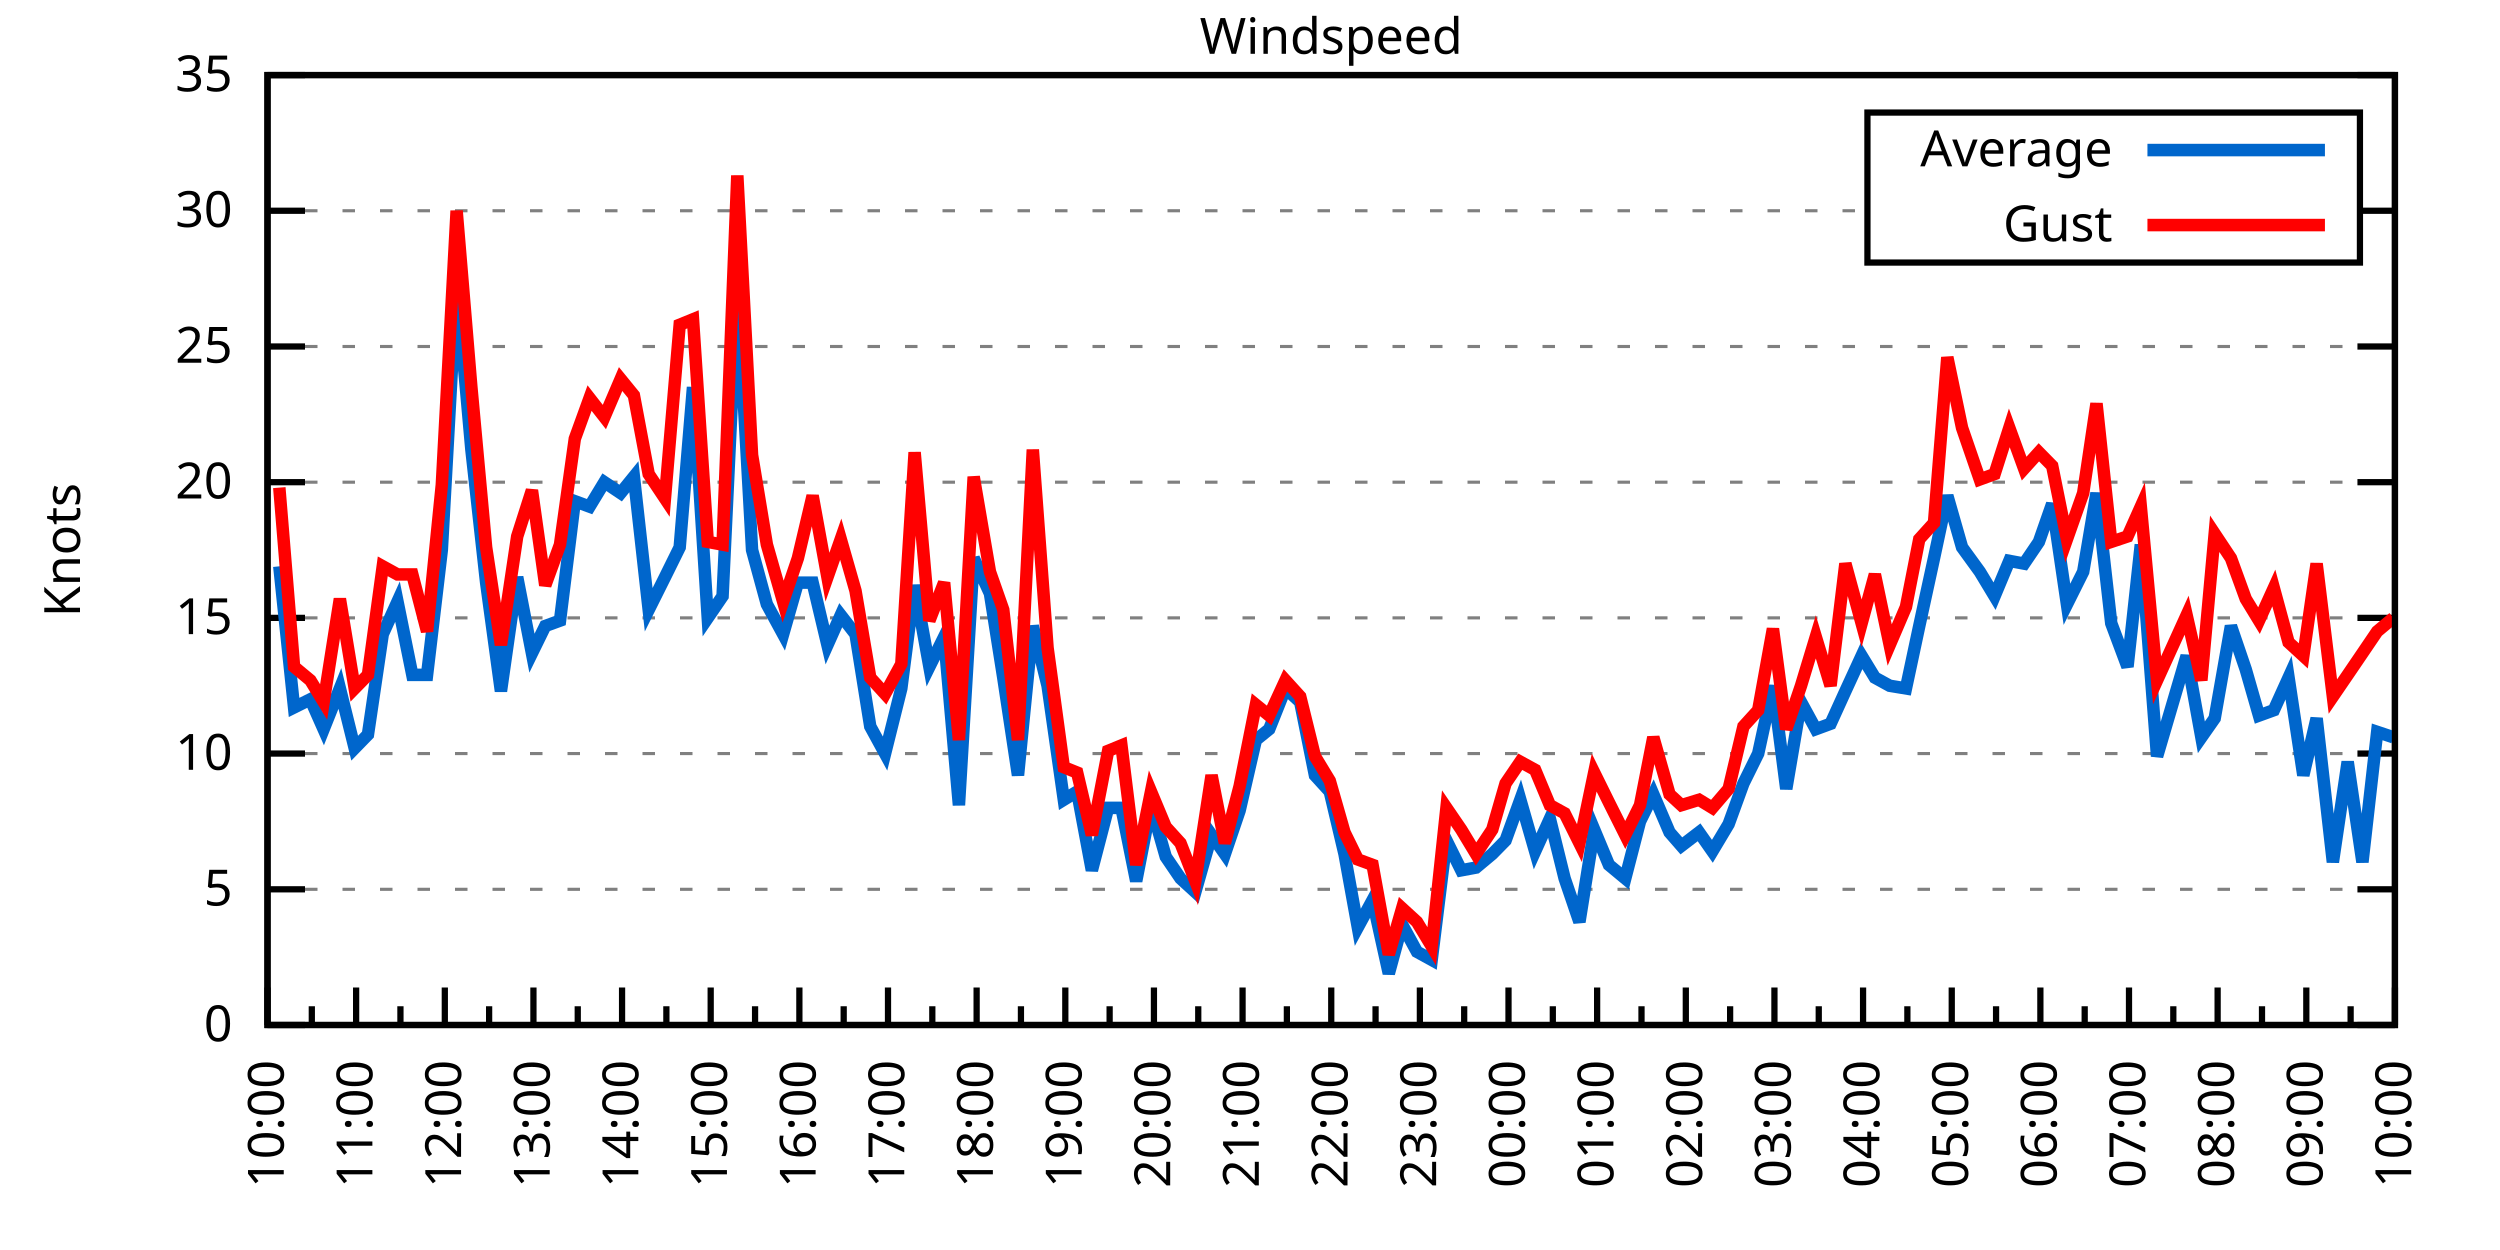
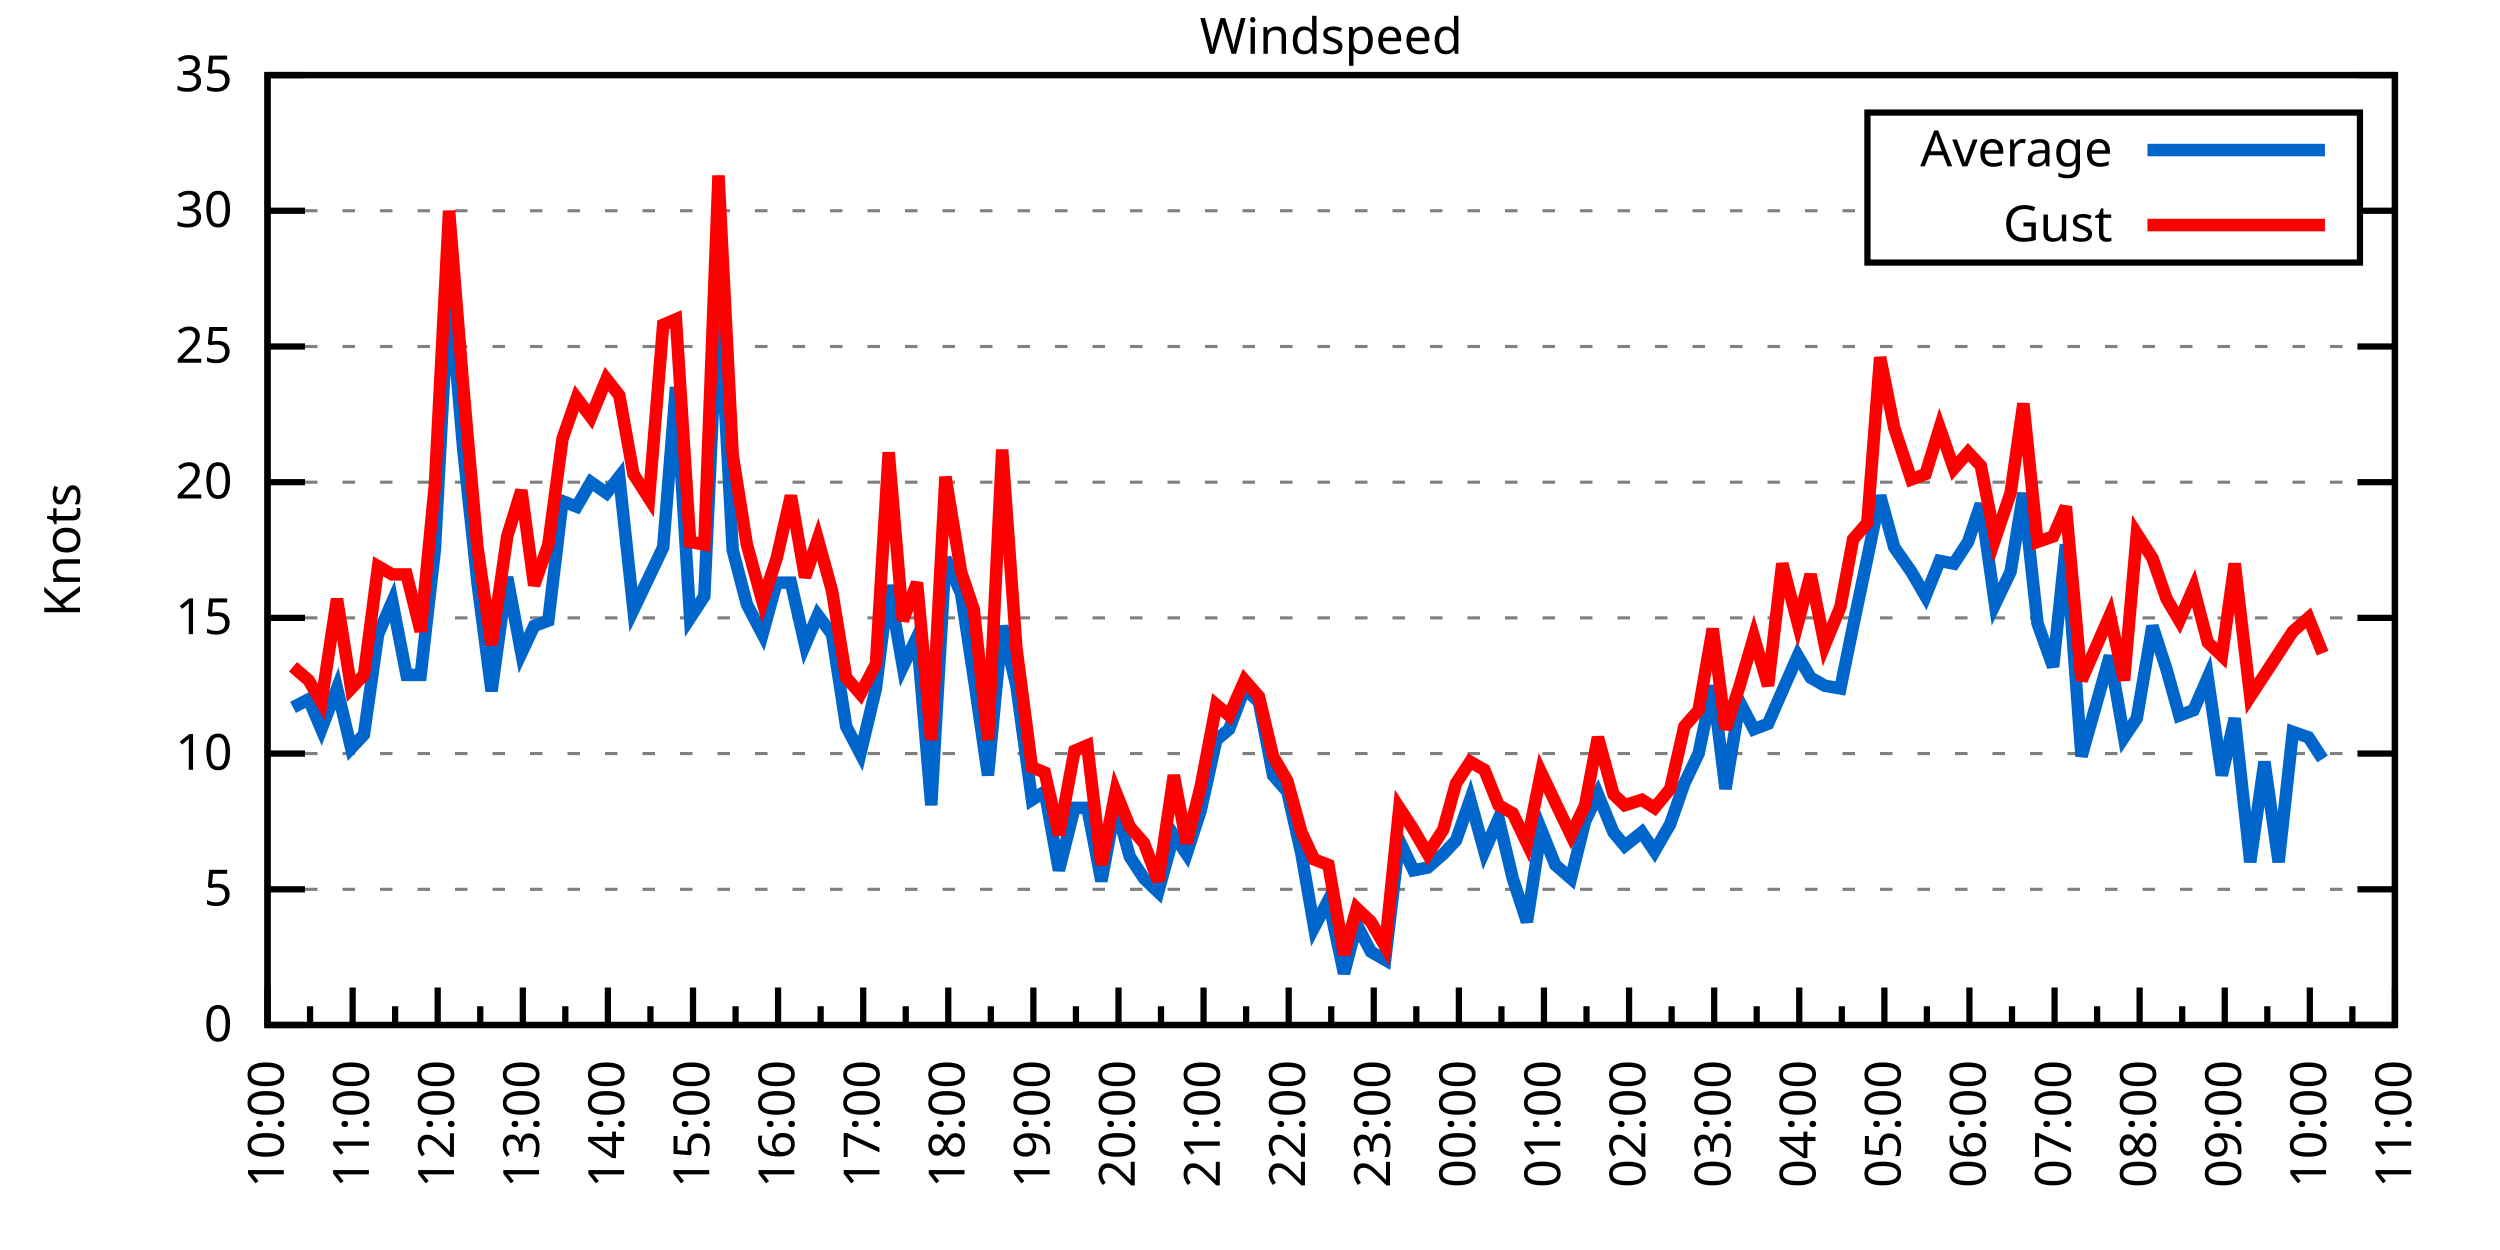
<svg xmlns="http://www.w3.org/2000/svg" xmlns:xlink="http://www.w3.org/1999/xlink" width="400" height="200" viewBox="0 0 400 200">
  <g id="gnuplot_canvas">
    <rect x="0" y="0" width="400" height="200" fill="none" />
    <defs>
      <circle id="gpDot" r="0.5" stroke-width="0.5" stroke="currentColor" />
      <path id="gpPt0" stroke-width="0.333" stroke="currentColor" d="M-1,0 h2 M0,-1 v2" />
      <path id="gpPt1" stroke-width="0.333" stroke="currentColor" d="M-1,-1 L1,1 M1,-1 L-1,1" />
      <path id="gpPt2" stroke-width="0.333" stroke="currentColor" d="M-1,0 L1,0 M0,-1 L0,1 M-1,-1 L1,1 M-1,1 L1,-1" />
      <rect id="gpPt3" stroke-width="0.333" stroke="currentColor" x="-1" y="-1" width="2" height="2" />
      <rect id="gpPt4" stroke-width="0.333" stroke="currentColor" fill="currentColor" x="-1" y="-1" width="2" height="2" />
      <circle id="gpPt5" stroke-width="0.333" stroke="currentColor" cx="0" cy="0" r="1" />
      <use xlink:href="#gpPt5" id="gpPt6" fill="currentColor" stroke="none" />
      <path id="gpPt7" stroke-width="0.333" stroke="currentColor" d="M0,-1.33 L-1.33,0.67 L1.33,0.67 z" />
      <use xlink:href="#gpPt7" id="gpPt8" fill="currentColor" stroke="none" />
      <use xlink:href="#gpPt7" id="gpPt9" stroke="currentColor" transform="rotate(180)" />
      <use xlink:href="#gpPt9" id="gpPt10" fill="currentColor" stroke="none" />
      <use xlink:href="#gpPt3" id="gpPt11" stroke="currentColor" transform="rotate(45)" />
      <use xlink:href="#gpPt11" id="gpPt12" fill="currentColor" stroke="none" />
      <path id="gpPt13" stroke-width="0.333" stroke="currentColor" d="M0,1.330 L1.265,0.411 L0.782,-1.067 L-0.782,-1.076 L-1.265,0.411 z" />
      <use xlink:href="#gpPt13" id="gpPt14" fill="currentColor" stroke="none" />
      <filter id="textbox" filterUnits="objectBoundingBox" x="0" y="0" height="1" width="1">
        <feFlood flood-color="white" flood-opacity="1" result="bgnd" />
        <feComposite in="SourceGraphic" in2="bgnd" operator="atop" />
      </filter>
      <filter id="greybox" filterUnits="objectBoundingBox" x="0" y="0" height="1" width="1">
        <feFlood flood-color="lightgrey" flood-opacity="1" result="grey" />
        <feComposite in="SourceGraphic" in2="grey" operator="atop" />
      </filter>
    </defs>
    <g fill="none" color="white" stroke="currentColor" stroke-width="1.00" stroke-linecap="butt" stroke-linejoin="miter">
</g>
    <g fill="none" color="black" stroke="currentColor" stroke-width="1.00" stroke-linecap="butt" stroke-linejoin="miter">
      <g stroke="none" shape-rendering="crispEdges">
        <polygon fill="rgb(255, 255, 255)" points="42.80,164.00 383.18,164.00 383.18,12.02 42.80,12.02 " />
      </g>
    </g>
    <g fill="none" color="black" stroke="currentColor" stroke-width="1.00" stroke-linecap="butt" stroke-linejoin="miter">
</g>
    <g fill="none" color="black" stroke="black" stroke-width="0.50" stroke-linecap="butt" stroke-linejoin="miter">
</g>
    <g fill="none" color="gray" stroke="currentColor" stroke-width="0.50" stroke-linecap="butt" stroke-linejoin="miter">
      <path stroke="gray" stroke-dasharray="2,4" class="gridline" d="M42.80,164.00 L383.19,164.00  " />
    </g>
    <g fill="none" color="gray" stroke="gray" stroke-width="1.00" stroke-linecap="butt" stroke-linejoin="miter">
</g>
    <g fill="none" color="black" stroke="currentColor" stroke-width="1.00" stroke-linecap="butt" stroke-linejoin="miter">
      <path stroke="black" d="M42.80,164.00 L48.80,164.00 M383.19,164.00 L377.19,164.00  " />
      <g transform="translate(37.20,166.60)" stroke="none" fill="black" font-family="Sans" font-size="8.00" text-anchor="end">
        <text>
          <tspan font-family="Sans"> 0</tspan>
        </text>
      </g>
    </g>
    <g fill="none" color="black" stroke="currentColor" stroke-width="1.00" stroke-linecap="butt" stroke-linejoin="miter">
</g>
    <g fill="none" color="black" stroke="black" stroke-width="0.50" stroke-linecap="butt" stroke-linejoin="miter">
</g>
    <g fill="none" color="gray" stroke="currentColor" stroke-width="0.50" stroke-linecap="butt" stroke-linejoin="miter">
      <path stroke="gray" stroke-dasharray="2,4" class="gridline" d="M42.80,142.29 L383.19,142.29  " />
    </g>
    <g fill="none" color="gray" stroke="gray" stroke-width="1.00" stroke-linecap="butt" stroke-linejoin="miter">
</g>
    <g fill="none" color="black" stroke="currentColor" stroke-width="1.00" stroke-linecap="butt" stroke-linejoin="miter">
      <path stroke="black" d="M42.80,142.29 L48.80,142.29 M383.19,142.29 L377.19,142.29  " />
      <g transform="translate(37.20,144.89)" stroke="none" fill="black" font-family="Sans" font-size="8.00" text-anchor="end">
        <text>
          <tspan font-family="Sans"> 5</tspan>
        </text>
      </g>
    </g>
    <g fill="none" color="black" stroke="currentColor" stroke-width="1.00" stroke-linecap="butt" stroke-linejoin="miter">
</g>
    <g fill="none" color="black" stroke="black" stroke-width="0.50" stroke-linecap="butt" stroke-linejoin="miter">
</g>
    <g fill="none" color="gray" stroke="currentColor" stroke-width="0.50" stroke-linecap="butt" stroke-linejoin="miter">
      <path stroke="gray" stroke-dasharray="2,4" class="gridline" d="M42.80,120.57 L383.19,120.57  " />
    </g>
    <g fill="none" color="gray" stroke="gray" stroke-width="1.00" stroke-linecap="butt" stroke-linejoin="miter">
</g>
    <g fill="none" color="black" stroke="currentColor" stroke-width="1.00" stroke-linecap="butt" stroke-linejoin="miter">
      <path stroke="black" d="M42.80,120.57 L48.80,120.57 M383.19,120.57 L377.19,120.57  " />
      <g transform="translate(37.20,123.17)" stroke="none" fill="black" font-family="Sans" font-size="8.00" text-anchor="end">
        <text>
          <tspan font-family="Sans"> 10</tspan>
        </text>
      </g>
    </g>
    <g fill="none" color="black" stroke="currentColor" stroke-width="1.00" stroke-linecap="butt" stroke-linejoin="miter">
</g>
    <g fill="none" color="black" stroke="black" stroke-width="0.50" stroke-linecap="butt" stroke-linejoin="miter">
</g>
    <g fill="none" color="gray" stroke="currentColor" stroke-width="0.50" stroke-linecap="butt" stroke-linejoin="miter">
      <path stroke="gray" stroke-dasharray="2,4" class="gridline" d="M42.80,98.86 L383.19,98.86  " />
    </g>
    <g fill="none" color="gray" stroke="gray" stroke-width="1.00" stroke-linecap="butt" stroke-linejoin="miter">
</g>
    <g fill="none" color="black" stroke="currentColor" stroke-width="1.00" stroke-linecap="butt" stroke-linejoin="miter">
      <path stroke="black" d="M42.80,98.86 L48.80,98.86 M383.19,98.86 L377.19,98.86  " />
      <g transform="translate(37.20,101.46)" stroke="none" fill="black" font-family="Sans" font-size="8.00" text-anchor="end">
        <text>
          <tspan font-family="Sans"> 15</tspan>
        </text>
      </g>
    </g>
    <g fill="none" color="black" stroke="currentColor" stroke-width="1.00" stroke-linecap="butt" stroke-linejoin="miter">
</g>
    <g fill="none" color="black" stroke="black" stroke-width="0.50" stroke-linecap="butt" stroke-linejoin="miter">
</g>
    <g fill="none" color="gray" stroke="currentColor" stroke-width="0.50" stroke-linecap="butt" stroke-linejoin="miter">
      <path stroke="gray" stroke-dasharray="2,4" class="gridline" d="M42.80,77.15 L383.19,77.15  " />
    </g>
    <g fill="none" color="gray" stroke="gray" stroke-width="1.00" stroke-linecap="butt" stroke-linejoin="miter">
</g>
    <g fill="none" color="black" stroke="currentColor" stroke-width="1.00" stroke-linecap="butt" stroke-linejoin="miter">
      <path stroke="black" d="M42.80,77.15 L48.80,77.15 M383.19,77.15 L377.19,77.15  " />
      <g transform="translate(37.20,79.75)" stroke="none" fill="black" font-family="Sans" font-size="8.00" text-anchor="end">
        <text>
          <tspan font-family="Sans"> 20</tspan>
        </text>
      </g>
    </g>
    <g fill="none" color="black" stroke="currentColor" stroke-width="1.00" stroke-linecap="butt" stroke-linejoin="miter">
</g>
    <g fill="none" color="black" stroke="black" stroke-width="0.50" stroke-linecap="butt" stroke-linejoin="miter">
</g>
    <g fill="none" color="gray" stroke="currentColor" stroke-width="0.50" stroke-linecap="butt" stroke-linejoin="miter">
      <path stroke="gray" stroke-dasharray="2,4" class="gridline" d="M42.80,55.44 L383.19,55.44  " />
    </g>
    <g fill="none" color="gray" stroke="gray" stroke-width="1.00" stroke-linecap="butt" stroke-linejoin="miter">
</g>
    <g fill="none" color="black" stroke="currentColor" stroke-width="1.00" stroke-linecap="butt" stroke-linejoin="miter">
      <path stroke="black" d="M42.80,55.44 L48.80,55.44 M383.19,55.44 L377.19,55.44  " />
      <g transform="translate(37.20,58.04)" stroke="none" fill="black" font-family="Sans" font-size="8.00" text-anchor="end">
        <text>
          <tspan font-family="Sans"> 25</tspan>
        </text>
      </g>
    </g>
    <g fill="none" color="black" stroke="currentColor" stroke-width="1.00" stroke-linecap="butt" stroke-linejoin="miter">
</g>
    <g fill="none" color="black" stroke="black" stroke-width="0.50" stroke-linecap="butt" stroke-linejoin="miter">
</g>
    <g fill="none" color="gray" stroke="currentColor" stroke-width="0.50" stroke-linecap="butt" stroke-linejoin="miter">
      <path stroke="gray" stroke-dasharray="2,4" class="gridline" d="M42.80,33.72 L298.79,33.72 M377.59,33.72 L383.19,33.72  " />
    </g>
    <g fill="none" color="gray" stroke="gray" stroke-width="1.00" stroke-linecap="butt" stroke-linejoin="miter">
</g>
    <g fill="none" color="black" stroke="currentColor" stroke-width="1.00" stroke-linecap="butt" stroke-linejoin="miter">
      <path stroke="black" d="M42.80,33.72 L48.80,33.72 M383.19,33.72 L377.19,33.72  " />
      <g transform="translate(37.20,36.32)" stroke="none" fill="black" font-family="Sans" font-size="8.00" text-anchor="end">
        <text>
          <tspan font-family="Sans"> 30</tspan>
        </text>
      </g>
    </g>
    <g fill="none" color="black" stroke="currentColor" stroke-width="1.00" stroke-linecap="butt" stroke-linejoin="miter">
</g>
    <g fill="none" color="black" stroke="black" stroke-width="0.50" stroke-linecap="butt" stroke-linejoin="miter">
</g>
    <g fill="none" color="gray" stroke="currentColor" stroke-width="0.50" stroke-linecap="butt" stroke-linejoin="miter">
      <path stroke="gray" stroke-dasharray="2,4" class="gridline" d="M42.80,12.01 L383.19,12.01  " />
    </g>
    <g fill="none" color="gray" stroke="gray" stroke-width="1.00" stroke-linecap="butt" stroke-linejoin="miter">
</g>
    <g fill="none" color="black" stroke="currentColor" stroke-width="1.00" stroke-linecap="butt" stroke-linejoin="miter">
      <path stroke="black" d="M42.80,12.01 L48.80,12.01 M383.19,12.01 L377.19,12.01  " />
      <g transform="translate(37.20,14.61)" stroke="none" fill="black" font-family="Sans" font-size="8.00" text-anchor="end">
        <text>
          <tspan font-family="Sans"> 35</tspan>
        </text>
      </g>
    </g>
    <g fill="none" color="black" stroke="currentColor" stroke-width="1.00" stroke-linecap="butt" stroke-linejoin="miter">
      <path stroke="black" d="M42.80,164.00 L42.80,158.00  " />
      <g transform="translate(45.40,169.60) rotate(270)" stroke="none" fill="black" font-family="Sans" font-size="8.00" text-anchor="end">
        <text>
          <tspan font-family="Sans">10:00</tspan>
        </text>
      </g>
    </g>
    <g fill="none" color="black" stroke="currentColor" stroke-width="1.00" stroke-linecap="butt" stroke-linejoin="miter">
-       <path stroke="black" d="M49.89,164.00 L49.89,161.00 M56.98,164.00 L56.98,158.00  " />
-       <g transform="translate(59.58,169.60) rotate(270)" stroke="none" fill="black" font-family="Sans" font-size="8.00" text-anchor="end">
+       <path stroke="black" d="M49.61,164.00 L49.61,161.00 M56.42,164.00 L56.42,158.00  " />
+       <g transform="translate(59.02,169.60) rotate(270)" stroke="none" fill="black" font-family="Sans" font-size="8.00" text-anchor="end">
        <text>
          <tspan font-family="Sans">11:00</tspan>
        </text>
      </g>
    </g>
    <g fill="none" color="black" stroke="currentColor" stroke-width="1.00" stroke-linecap="butt" stroke-linejoin="miter">
-       <path stroke="black" d="M64.07,164.00 L64.07,161.00 M71.17,164.00 L71.17,158.00  " />
-       <g transform="translate(73.77,169.60) rotate(270)" stroke="none" fill="black" font-family="Sans" font-size="8.00" text-anchor="end">
+       <path stroke="black" d="M63.22,164.00 L63.22,161.00 M70.03,164.00 L70.03,158.00  " />
+       <g transform="translate(72.63,169.60) rotate(270)" stroke="none" fill="black" font-family="Sans" font-size="8.00" text-anchor="end">
        <text>
          <tspan font-family="Sans">12:00</tspan>
        </text>
      </g>
    </g>
    <g fill="none" color="black" stroke="currentColor" stroke-width="1.00" stroke-linecap="butt" stroke-linejoin="miter">
-       <path stroke="black" d="M78.26,164.00 L78.26,161.00 M85.35,164.00 L85.35,158.00  " />
-       <g transform="translate(87.95,169.60) rotate(270)" stroke="none" fill="black" font-family="Sans" font-size="8.00" text-anchor="end">
+       <path stroke="black" d="M76.84,164.00 L76.84,161.00 M83.65,164.00 L83.65,158.00  " />
+       <g transform="translate(86.25,169.60) rotate(270)" stroke="none" fill="black" font-family="Sans" font-size="8.00" text-anchor="end">
        <text>
          <tspan font-family="Sans">13:00</tspan>
        </text>
      </g>
    </g>
    <g fill="none" color="black" stroke="currentColor" stroke-width="1.00" stroke-linecap="butt" stroke-linejoin="miter">
-       <path stroke="black" d="M92.44,164.00 L92.44,161.00 M99.53,164.00 L99.53,158.00  " />
-       <g transform="translate(102.13,169.60) rotate(270)" stroke="none" fill="black" font-family="Sans" font-size="8.00" text-anchor="end">
+       <path stroke="black" d="M90.45,164.00 L90.45,161.00 M97.26,164.00 L97.26,158.00  " />
+       <g transform="translate(99.86,169.60) rotate(270)" stroke="none" fill="black" font-family="Sans" font-size="8.00" text-anchor="end">
        <text>
          <tspan font-family="Sans">14:00</tspan>
        </text>
      </g>
    </g>
    <g fill="none" color="black" stroke="currentColor" stroke-width="1.00" stroke-linecap="butt" stroke-linejoin="miter">
-       <path stroke="black" d="M106.62,164.00 L106.62,161.00 M113.71,164.00 L113.71,158.00  " />
-       <g transform="translate(116.31,169.60) rotate(270)" stroke="none" fill="black" font-family="Sans" font-size="8.00" text-anchor="end">
+       <path stroke="black" d="M104.07,164.00 L104.07,161.00 M110.88,164.00 L110.88,158.00  " />
+       <g transform="translate(113.48,169.60) rotate(270)" stroke="none" fill="black" font-family="Sans" font-size="8.00" text-anchor="end">
        <text>
          <tspan font-family="Sans">15:00</tspan>
        </text>
      </g>
    </g>
    <g fill="none" color="black" stroke="currentColor" stroke-width="1.00" stroke-linecap="butt" stroke-linejoin="miter">
-       <path stroke="black" d="M120.81,164.00 L120.81,161.00 M127.90,164.00 L127.90,158.00  " />
-       <g transform="translate(130.50,169.60) rotate(270)" stroke="none" fill="black" font-family="Sans" font-size="8.00" text-anchor="end">
+       <path stroke="black" d="M117.69,164.00 L117.69,161.00 M124.49,164.00 L124.49,158.00  " />
+       <g transform="translate(127.09,169.60) rotate(270)" stroke="none" fill="black" font-family="Sans" font-size="8.00" text-anchor="end">
        <text>
          <tspan font-family="Sans">16:00</tspan>
        </text>
      </g>
    </g>
    <g fill="none" color="black" stroke="currentColor" stroke-width="1.00" stroke-linecap="butt" stroke-linejoin="miter">
-       <path stroke="black" d="M134.99,164.00 L134.99,161.00 M142.08,164.00 L142.08,158.00  " />
-       <g transform="translate(144.68,169.60) rotate(270)" stroke="none" fill="black" font-family="Sans" font-size="8.00" text-anchor="end">
+       <path stroke="black" d="M131.30,164.00 L131.30,161.00 M138.11,164.00 L138.11,158.00  " />
+       <g transform="translate(140.71,169.60) rotate(270)" stroke="none" fill="black" font-family="Sans" font-size="8.00" text-anchor="end">
        <text>
          <tspan font-family="Sans">17:00</tspan>
        </text>
      </g>
    </g>
    <g fill="none" color="black" stroke="currentColor" stroke-width="1.00" stroke-linecap="butt" stroke-linejoin="miter">
-       <path stroke="black" d="M149.17,164.00 L149.17,161.00 M156.26,164.00 L156.26,158.00  " />
-       <g transform="translate(158.86,169.60) rotate(270)" stroke="none" fill="black" font-family="Sans" font-size="8.00" text-anchor="end">
+       <path stroke="black" d="M144.92,164.00 L144.92,161.00 M151.72,164.00 L151.72,158.00  " />
+       <g transform="translate(154.32,169.60) rotate(270)" stroke="none" fill="black" font-family="Sans" font-size="8.00" text-anchor="end">
        <text>
          <tspan font-family="Sans">18:00</tspan>
        </text>
      </g>
    </g>
    <g fill="none" color="black" stroke="currentColor" stroke-width="1.00" stroke-linecap="butt" stroke-linejoin="miter">
-       <path stroke="black" d="M163.35,164.00 L163.35,161.00 M170.45,164.00 L170.45,158.00  " />
-       <g transform="translate(173.05,169.60) rotate(270)" stroke="none" fill="black" font-family="Sans" font-size="8.00" text-anchor="end">
+       <path stroke="black" d="M158.53,164.00 L158.53,161.00 M165.34,164.00 L165.34,158.00  " />
+       <g transform="translate(167.94,169.60) rotate(270)" stroke="none" fill="black" font-family="Sans" font-size="8.00" text-anchor="end">
        <text>
          <tspan font-family="Sans">19:00</tspan>
        </text>
      </g>
    </g>
    <g fill="none" color="black" stroke="currentColor" stroke-width="1.00" stroke-linecap="butt" stroke-linejoin="miter">
-       <path stroke="black" d="M177.54,164.00 L177.54,161.00 M184.63,164.00 L184.63,158.00  " />
-       <g transform="translate(187.23,169.60) rotate(270)" stroke="none" fill="black" font-family="Sans" font-size="8.00" text-anchor="end">
+       <path stroke="black" d="M172.15,164.00 L172.15,161.00 M178.96,164.00 L178.96,158.00  " />
+       <g transform="translate(181.56,169.60) rotate(270)" stroke="none" fill="black" font-family="Sans" font-size="8.00" text-anchor="end">
        <text>
          <tspan font-family="Sans">20:00</tspan>
        </text>
      </g>
    </g>
    <g fill="none" color="black" stroke="currentColor" stroke-width="1.00" stroke-linecap="butt" stroke-linejoin="miter">
-       <path stroke="black" d="M191.72,164.00 L191.72,161.00 M198.81,164.00 L198.81,158.00  " />
-       <g transform="translate(201.41,169.60) rotate(270)" stroke="none" fill="black" font-family="Sans" font-size="8.00" text-anchor="end">
+       <path stroke="black" d="M185.76,164.00 L185.76,161.00 M192.57,164.00 L192.57,158.00  " />
+       <g transform="translate(195.17,169.60) rotate(270)" stroke="none" fill="black" font-family="Sans" font-size="8.00" text-anchor="end">
        <text>
          <tspan font-family="Sans">21:00</tspan>
        </text>
      </g>
    </g>
    <g fill="none" color="black" stroke="currentColor" stroke-width="1.00" stroke-linecap="butt" stroke-linejoin="miter">
-       <path stroke="black" d="M205.90,164.00 L205.90,161.00 M213.00,164.00 L213.00,158.00  " />
-       <g transform="translate(215.60,169.60) rotate(270)" stroke="none" fill="black" font-family="Sans" font-size="8.00" text-anchor="end">
+       <path stroke="black" d="M199.38,164.00 L199.38,161.00 M206.19,164.00 L206.19,158.00  " />
+       <g transform="translate(208.79,169.60) rotate(270)" stroke="none" fill="black" font-family="Sans" font-size="8.00" text-anchor="end">
        <text>
          <tspan font-family="Sans">22:00</tspan>
        </text>
      </g>
    </g>
    <g fill="none" color="black" stroke="currentColor" stroke-width="1.00" stroke-linecap="butt" stroke-linejoin="miter">
-       <path stroke="black" d="M220.09,164.00 L220.09,161.00 M227.18,164.00 L227.18,158.00  " />
-       <g transform="translate(229.78,169.60) rotate(270)" stroke="none" fill="black" font-family="Sans" font-size="8.00" text-anchor="end">
+       <path stroke="black" d="M213.00,164.00 L213.00,161.00 M219.80,164.00 L219.80,158.00  " />
+       <g transform="translate(222.40,169.60) rotate(270)" stroke="none" fill="black" font-family="Sans" font-size="8.00" text-anchor="end">
        <text>
          <tspan font-family="Sans">23:00</tspan>
        </text>
      </g>
    </g>
    <g fill="none" color="black" stroke="currentColor" stroke-width="1.00" stroke-linecap="butt" stroke-linejoin="miter">
-       <path stroke="black" d="M234.27,164.00 L234.27,161.00 M241.36,164.00 L241.36,158.00  " />
-       <g transform="translate(243.96,169.60) rotate(270)" stroke="none" fill="black" font-family="Sans" font-size="8.00" text-anchor="end">
+       <path stroke="black" d="M226.61,164.00 L226.61,161.00 M233.42,164.00 L233.42,158.00  " />
+       <g transform="translate(236.02,169.60) rotate(270)" stroke="none" fill="black" font-family="Sans" font-size="8.00" text-anchor="end">
        <text>
          <tspan font-family="Sans">00:00</tspan>
        </text>
      </g>
    </g>
    <g fill="none" color="black" stroke="currentColor" stroke-width="1.00" stroke-linecap="butt" stroke-linejoin="miter">
-       <path stroke="black" d="M248.45,164.00 L248.45,161.00 M255.54,164.00 L255.54,158.00  " />
-       <g transform="translate(258.14,169.60) rotate(270)" stroke="none" fill="black" font-family="Sans" font-size="8.00" text-anchor="end">
+       <path stroke="black" d="M240.23,164.00 L240.23,161.00 M247.03,164.00 L247.03,158.00  " />
+       <g transform="translate(249.63,169.60) rotate(270)" stroke="none" fill="black" font-family="Sans" font-size="8.00" text-anchor="end">
        <text>
          <tspan font-family="Sans">01:00</tspan>
        </text>
      </g>
    </g>
    <g fill="none" color="black" stroke="currentColor" stroke-width="1.00" stroke-linecap="butt" stroke-linejoin="miter">
-       <path stroke="black" d="M262.64,164.00 L262.64,161.00 M269.73,164.00 L269.73,158.00  " />
-       <g transform="translate(272.33,169.60) rotate(270)" stroke="none" fill="black" font-family="Sans" font-size="8.00" text-anchor="end">
+       <path stroke="black" d="M253.84,164.00 L253.84,161.00 M260.65,164.00 L260.65,158.00  " />
+       <g transform="translate(263.25,169.60) rotate(270)" stroke="none" fill="black" font-family="Sans" font-size="8.00" text-anchor="end">
        <text>
          <tspan font-family="Sans">02:00</tspan>
        </text>
      </g>
    </g>
    <g fill="none" color="black" stroke="currentColor" stroke-width="1.00" stroke-linecap="butt" stroke-linejoin="miter">
-       <path stroke="black" d="M276.82,164.00 L276.82,161.00 M283.91,164.00 L283.91,158.00  " />
-       <g transform="translate(286.51,169.60) rotate(270)" stroke="none" fill="black" font-family="Sans" font-size="8.00" text-anchor="end">
+       <path stroke="black" d="M267.46,164.00 L267.46,161.00 M274.27,164.00 L274.27,158.00  " />
+       <g transform="translate(276.87,169.60) rotate(270)" stroke="none" fill="black" font-family="Sans" font-size="8.00" text-anchor="end">
        <text>
          <tspan font-family="Sans">03:00</tspan>
        </text>
      </g>
    </g>
    <g fill="none" color="black" stroke="currentColor" stroke-width="1.00" stroke-linecap="butt" stroke-linejoin="miter">
-       <path stroke="black" d="M291.00,164.00 L291.00,161.00 M298.09,164.00 L298.09,158.00  " />
-       <g transform="translate(300.69,169.60) rotate(270)" stroke="none" fill="black" font-family="Sans" font-size="8.00" text-anchor="end">
+       <path stroke="black" d="M281.07,164.00 L281.07,161.00 M287.88,164.00 L287.88,158.00  " />
+       <g transform="translate(290.48,169.60) rotate(270)" stroke="none" fill="black" font-family="Sans" font-size="8.00" text-anchor="end">
        <text>
          <tspan font-family="Sans">04:00</tspan>
        </text>
      </g>
    </g>
    <g fill="none" color="black" stroke="currentColor" stroke-width="1.00" stroke-linecap="butt" stroke-linejoin="miter">
-       <path stroke="black" d="M305.18,164.00 L305.18,161.00 M312.28,164.00 L312.28,158.00  " />
-       <g transform="translate(314.88,169.60) rotate(270)" stroke="none" fill="black" font-family="Sans" font-size="8.00" text-anchor="end">
+       <path stroke="black" d="M294.69,164.00 L294.69,161.00 M301.50,164.00 L301.50,158.00  " />
+       <g transform="translate(304.10,169.60) rotate(270)" stroke="none" fill="black" font-family="Sans" font-size="8.00" text-anchor="end">
        <text>
          <tspan font-family="Sans">05:00</tspan>
        </text>
      </g>
    </g>
    <g fill="none" color="black" stroke="currentColor" stroke-width="1.00" stroke-linecap="butt" stroke-linejoin="miter">
-       <path stroke="black" d="M319.37,164.00 L319.37,161.00 M326.46,164.00 L326.46,158.00  " />
-       <g transform="translate(329.06,169.60) rotate(270)" stroke="none" fill="black" font-family="Sans" font-size="8.00" text-anchor="end">
+       <path stroke="black" d="M308.30,164.00 L308.30,161.00 M315.11,164.00 L315.11,158.00  " />
+       <g transform="translate(317.71,169.60) rotate(270)" stroke="none" fill="black" font-family="Sans" font-size="8.00" text-anchor="end">
        <text>
          <tspan font-family="Sans">06:00</tspan>
        </text>
      </g>
    </g>
    <g fill="none" color="black" stroke="currentColor" stroke-width="1.00" stroke-linecap="butt" stroke-linejoin="miter">
-       <path stroke="black" d="M333.55,164.00 L333.55,161.00 M340.64,164.00 L340.64,158.00  " />
-       <g transform="translate(343.24,169.60) rotate(270)" stroke="none" fill="black" font-family="Sans" font-size="8.00" text-anchor="end">
+       <path stroke="black" d="M321.92,164.00 L321.92,161.00 M328.73,164.00 L328.73,158.00  " />
+       <g transform="translate(331.33,169.60) rotate(270)" stroke="none" fill="black" font-family="Sans" font-size="8.00" text-anchor="end">
        <text>
          <tspan font-family="Sans">07:00</tspan>
        </text>
      </g>
    </g>
    <g fill="none" color="black" stroke="currentColor" stroke-width="1.00" stroke-linecap="butt" stroke-linejoin="miter">
-       <path stroke="black" d="M347.73,164.00 L347.73,161.00 M354.82,164.00 L354.82,158.00  " />
-       <g transform="translate(357.42,169.60) rotate(270)" stroke="none" fill="black" font-family="Sans" font-size="8.00" text-anchor="end">
+       <path stroke="black" d="M335.54,164.00 L335.54,161.00 M342.34,164.00 L342.34,158.00  " />
+       <g transform="translate(344.94,169.60) rotate(270)" stroke="none" fill="black" font-family="Sans" font-size="8.00" text-anchor="end">
        <text>
          <tspan font-family="Sans">08:00</tspan>
        </text>
      </g>
    </g>
    <g fill="none" color="black" stroke="currentColor" stroke-width="1.00" stroke-linecap="butt" stroke-linejoin="miter">
-       <path stroke="black" d="M361.92,164.00 L361.92,161.00 M369.01,164.00 L369.01,158.00  " />
-       <g transform="translate(371.61,169.60) rotate(270)" stroke="none" fill="black" font-family="Sans" font-size="8.00" text-anchor="end">
+       <path stroke="black" d="M349.15,164.00 L349.15,161.00 M355.96,164.00 L355.96,158.00  " />
+       <g transform="translate(358.56,169.60) rotate(270)" stroke="none" fill="black" font-family="Sans" font-size="8.00" text-anchor="end">
        <text>
          <tspan font-family="Sans">09:00</tspan>
        </text>
      </g>
    </g>
    <g fill="none" color="black" stroke="currentColor" stroke-width="1.00" stroke-linecap="butt" stroke-linejoin="miter">
-       <path stroke="black" d="M376.10,164.00 L376.10,161.00 M383.19,164.00 L383.19,158.00  " />
+       <path stroke="black" d="M362.77,164.00 L362.77,161.00 M369.57,164.00 L369.57,158.00  " />
+       <g transform="translate(372.17,169.60) rotate(270)" stroke="none" fill="black" font-family="Sans" font-size="8.00" text-anchor="end">
+         <text>
+           <tspan font-family="Sans">10:00</tspan>
+         </text>
+       </g>
+     </g>
+     <g fill="none" color="black" stroke="currentColor" stroke-width="1.00" stroke-linecap="butt" stroke-linejoin="miter">
+       <path stroke="black" d="M376.38,164.00 L376.38,161.00 M383.19,164.00 L383.19,158.00  " />
      <g transform="translate(385.79,169.60) rotate(270)" stroke="none" fill="black" font-family="Sans" font-size="8.00" text-anchor="end">
        <text>
-           <tspan font-family="Sans">10:00</tspan>
+           <tspan font-family="Sans">11:00</tspan>
        </text>
      </g>
    </g>
    <g fill="none" color="black" stroke="currentColor" stroke-width="1.00" stroke-linecap="butt" stroke-linejoin="miter">
</g>
    <g fill="none" color="black" stroke="currentColor" stroke-width="1.00" stroke-linecap="butt" stroke-linejoin="miter">
      <path stroke="black" d="M42.80,12.01 L42.80,164.00 L383.19,164.00 L383.19,12.01 L42.80,12.01 Z  " />
    </g>
    <g fill="none" color="black" stroke="currentColor" stroke-width="1.00" stroke-linecap="butt" stroke-linejoin="miter">
      <g transform="translate(12.80,88.01) rotate(270)" stroke="none" fill="black" font-family="Sans" font-size="8.00" text-anchor="middle">
        <text>
          <tspan font-family="Sans">Knots</tspan>
        </text>
      </g>
    </g>
    <g fill="none" color="black" stroke="currentColor" stroke-width="1.00" stroke-linecap="butt" stroke-linejoin="miter">
</g>
    <g fill="none" color="black" stroke="currentColor" stroke-width="1.00" stroke-linecap="butt" stroke-linejoin="miter">
      <path stroke="black" d="M298.79,42.01 L298.79,18.01 L377.59,18.01 L377.59,42.01 L298.79,42.01 Z  " />
    </g>
    <g id="Windspeed_plot_1">
      <g fill="none" color="white" stroke="black" stroke-width="2.00" stroke-linecap="butt" stroke-linejoin="miter">
</g>
      <g fill="none" color="black" stroke="currentColor" stroke-width="2.00" stroke-linecap="butt" stroke-linejoin="miter">
        <g transform="translate(337.99,26.61)" stroke="none" fill="black" font-family="Sans" font-size="8.00" text-anchor="end">
          <text>
            <tspan font-family="Sans">Average</tspan>
          </text>
        </g>
      </g>
      <g fill="none" color="black" stroke="currentColor" stroke-width="2.00" stroke-linecap="butt" stroke-linejoin="miter">
-         <path stroke="rgb(  0, 102, 204)" d="M343.59,24.01 L371.99,24.01 M44.69,90.61 L47.05,113.19 L49.66,111.89 L51.78,116.67 L54.38,110.15 L56.75,119.71   L58.87,117.53 L61.24,101.47 L63.60,96.26 L65.97,107.98 L68.33,107.98 L70.69,88.00 L73.06,45.45 L75.42,71.94   L77.78,93.22 L80.15,110.59 L82.75,92.35 L85.11,104.51 L87.24,100.16 L89.60,99.30 L91.97,80.19 L94.33,81.06   L96.70,77.15 L99.30,78.89 L101.42,76.28 L103.79,97.56 L106.39,92.35 L108.75,87.57 L110.88,61.95 L113.24,98.86   L115.61,95.39 L117.97,45.88 L120.33,88.00 L122.70,96.69 L125.30,101.47 L127.66,93.22 L130.02,93.22 L132.39,103.20   L134.52,98.43 L136.88,101.47 L139.24,116.23 L141.61,120.57 L144.21,110.15 L146.34,93.65 L148.70,106.68 L151.06,101.90   L153.43,128.83 L155.79,89.31 L158.39,94.95 L160.52,108.42 L162.88,124.05 L165.25,100.16 L167.61,109.72 L170.21,127.96   L172.34,126.65 L174.70,139.25 L177.30,129.26 L179.43,129.26 L181.79,140.98 L184.16,128.83 L186.52,137.08 L188.88,140.55   L191.25,142.72 L193.85,133.60 L195.98,136.64 L198.34,129.69 L200.94,118.40 L203.07,116.67 L205.67,110.15 L208.03,112.32   L210.39,124.05 L212.76,126.65 L215.12,136.64 L217.25,148.37 L219.61,144.02 L222.21,155.75 L224.34,147.93 L226.71,152.28   L229.07,153.58 L231.43,134.47 L233.80,139.25 L236.16,138.81 L238.76,136.64 L240.89,134.47 L243.25,127.96 L245.62,136.21   L247.98,131.00 L250.34,140.55 L252.71,147.50 L255.07,132.73 L257.43,138.38 L260.04,140.55 L262.40,131.43 L264.53,127.09   L267.13,133.17 L269.02,135.34 L271.85,133.17 L273.98,136.21 L276.58,131.86 L278.95,125.35 L281.31,120.57 L283.67,109.72   L285.80,126.22 L288.16,112.32 L290.53,116.67 L292.89,115.80 L295.26,110.59 L297.86,104.94 L299.98,108.42 L302.35,109.72   L304.95,110.15 L307.08,100.16 L309.44,89.31 L311.57,79.32 L313.93,87.57 L316.77,91.48 L319.13,95.39 L321.49,89.74   L323.86,90.18 L326.22,86.70 L328.35,80.62 L330.71,96.69 L333.31,91.48 L335.44,78.89 L337.80,99.73 L340.40,106.68   L342.53,87.14 L345.13,121.01 L349.86,104.94 L352.22,117.97 L354.35,114.93 L356.95,100.16 L359.32,107.11 L361.44,114.49   L363.81,113.63 L366.17,108.42 L368.53,124.05 L370.66,114.93 L373.26,137.94 L375.63,121.88 L377.99,137.94 L380.35,117.10   L382.95,117.97  " />
+         <path stroke="rgb(  0, 102, 204)" d="M343.59,24.01 L371.99,24.01 M46.88,113.19 L49.38,111.89 L51.42,116.67 L53.92,110.15 L56.19,119.71 L58.23,117.53   L60.50,101.47 L62.77,96.26 L65.04,107.98 L67.31,107.98 L69.58,88.00 L71.85,45.45 L74.12,71.94 L76.39,93.22   L78.65,110.59 L81.15,92.35 L83.42,104.51 L85.46,100.16 L87.73,99.30 L90.00,80.19 L92.27,81.06 L94.54,77.15   L97.04,78.89 L99.08,76.28 L101.35,97.56 L103.84,92.35 L106.11,87.57 L108.15,61.95 L110.42,98.86 L112.69,95.39   L114.96,45.88 L117.23,88.00 L119.50,96.69 L122.00,101.47 L124.27,93.22 L126.54,93.22 L128.81,103.20 L130.85,98.43   L133.12,101.47 L135.39,116.23 L137.66,120.57 L140.15,110.15 L142.19,93.65 L144.46,106.68 L146.73,101.90 L149.00,128.83   L151.27,89.31 L153.77,94.95 L155.81,108.42 L158.08,124.05 L160.35,100.16 L162.62,109.72 L165.11,127.96 L167.16,126.65   L169.43,139.25 L171.92,129.26 L173.96,129.26 L176.23,140.98 L178.50,128.83 L180.77,137.08 L183.04,140.55 L185.31,142.72   L187.81,133.60 L189.85,136.64 L192.12,129.69 L194.61,118.40 L196.66,116.67 L199.15,110.15 L201.42,112.32 L203.69,124.05   L205.96,126.65 L208.23,136.64 L210.27,148.37 L212.54,144.02 L215.04,155.75 L217.08,147.93 L219.35,152.28 L221.62,153.58   L223.89,134.47 L226.16,139.25 L228.43,138.81 L230.92,136.64 L232.96,134.47 L235.23,127.96 L237.50,136.21 L239.77,131.00   L242.04,140.55 L244.31,147.50 L246.58,132.73 L248.85,138.38 L251.35,140.55 L253.61,131.43 L255.66,127.09 L258.15,133.17   L259.97,135.34 L262.69,133.17 L264.73,136.21 L267.23,131.86 L269.50,125.35 L271.77,120.57 L274.04,109.72 L276.08,126.22   L278.35,112.32 L280.62,116.67 L282.89,115.80 L285.16,110.59 L287.65,104.94 L289.70,108.42 L291.97,109.72 L294.46,110.15   L296.50,100.16 L298.77,89.31 L300.82,79.32 L303.08,87.57 L305.81,91.48 L308.08,95.39 L310.35,89.74 L312.62,90.18   L314.89,86.70 L316.93,80.62 L319.20,96.69 L321.69,91.48 L323.74,78.89 L326.00,99.73 L328.50,106.68 L330.54,87.14   L333.04,121.01 L337.58,104.94 L339.85,117.97 L341.89,114.93 L344.39,100.16 L346.65,107.11 L348.70,114.49 L350.97,113.63   L353.24,108.42 L355.50,124.05 L357.55,114.93 L360.04,137.94 L362.31,121.88 L364.58,137.94 L366.85,117.10 L369.35,117.97   L371.62,121.44  " />
      </g>
    </g>
    <g id="Windspeed_plot_2">
      <g fill="none" color="black" stroke="currentColor" stroke-width="2.00" stroke-linecap="butt" stroke-linejoin="miter">
        <g transform="translate(337.99,38.61)" stroke="none" fill="black" font-family="Sans" font-size="8.00" text-anchor="end">
          <text>
            <tspan font-family="Sans">Gust</tspan>
          </text>
        </g>
      </g>
      <g fill="none" color="black" stroke="currentColor" stroke-width="2.00" stroke-linecap="butt" stroke-linejoin="miter">
-         <path stroke="rgb(255,   0,   0)" d="M343.59,36.01 L371.99,36.01 M44.69,78.02 L47.05,106.68 L49.66,108.85 L51.78,112.32 L54.38,95.82 L56.75,110.15   L58.87,107.98 L61.24,90.61 L63.60,91.91 L65.97,91.91 L68.33,101.03 L70.69,77.58 L73.06,33.72 L75.42,61.95   L77.78,87.57 L80.15,103.20 L82.75,85.83 L85.11,78.45 L87.24,93.65 L89.60,87.14 L91.97,70.20 L94.33,63.69   L96.70,66.73 L99.30,60.65 L101.42,63.25 L103.79,75.85 L106.39,79.75 L108.75,51.96 L110.88,51.09 L113.24,86.70   L115.61,87.14 L117.97,28.08 L120.33,72.81 L122.70,87.14 L125.30,96.26 L127.66,89.31 L130.02,79.32 L132.39,92.35   L134.52,86.27 L136.88,94.52 L139.24,108.42 L141.61,111.02 L144.21,106.24 L146.34,72.37 L148.70,99.30 L151.06,93.22   L153.43,118.40 L155.79,76.28 L158.39,91.48 L160.52,97.56 L162.88,118.40 L165.25,71.94 L167.61,103.64 L170.21,122.75   L172.34,123.61 L174.70,133.60 L177.30,120.14 L179.43,119.27 L181.79,138.38 L184.16,126.65 L186.52,132.30 L188.88,134.90   L191.25,140.98 L193.85,124.05 L195.98,134.90 L198.34,125.79 L200.94,112.76 L203.07,114.49 L205.67,108.85 L208.03,111.45   L210.39,121.01 L212.76,124.92 L215.12,133.17 L217.25,137.51 L219.61,138.38 L222.21,152.71 L224.34,145.33 L226.71,147.50   L229.07,151.41 L231.43,129.26 L233.80,132.73 L236.16,136.64 L238.76,132.73 L240.89,125.35 L243.25,121.88 L245.62,123.18   L247.98,128.83 L250.34,130.13 L252.71,134.90 L255.07,123.61 L257.43,128.39 L260.04,133.60 L262.40,128.83 L264.53,117.97   L267.13,127.09 L269.02,128.83 L271.85,127.96 L273.98,129.26 L276.58,126.22 L278.95,116.23 L281.31,113.63 L283.67,100.60   L285.80,116.67 L288.16,109.72 L290.53,101.90 L292.89,109.72 L295.26,90.18 L297.86,99.73 L299.98,91.91 L302.35,103.20   L304.95,97.12 L307.08,86.27 L309.44,83.66 L311.57,57.17 L313.93,68.46 L316.77,76.71 L319.13,75.85 L321.49,68.46   L323.86,74.98 L326.22,72.37 L328.35,74.54 L330.71,86.27 L333.31,78.89 L335.44,64.56 L337.80,86.70 L340.40,85.83   L342.53,81.06 L345.13,108.85 L349.86,98.43 L352.22,108.85 L354.35,85.40 L356.95,89.31 L359.32,95.82 L361.44,99.30   L363.81,94.08 L366.17,102.77 L368.53,104.94 L370.66,90.18 L373.26,111.45 L375.63,107.98 L377.99,104.51 L380.35,101.03   L382.95,98.86  " />
+         <path stroke="rgb(255,   0,   0)" d="M343.59,36.01 L371.99,36.01 M46.88,106.68 L49.38,108.85 L51.42,112.32 L53.92,95.82 L56.19,110.15 L58.23,107.98   L60.50,90.61 L62.77,91.91 L65.04,91.91 L67.31,101.03 L69.58,77.58 L71.85,33.72 L74.12,61.95 L76.39,87.57   L78.65,103.20 L81.15,85.83 L83.42,78.45 L85.46,93.65 L87.73,87.14 L90.00,70.20 L92.27,63.69 L94.54,66.73   L97.04,60.65 L99.08,63.25 L101.35,75.85 L103.84,79.75 L106.11,51.96 L108.15,51.09 L110.42,86.70 L112.69,87.14   L114.96,28.08 L117.23,72.81 L119.50,87.14 L122.00,96.26 L124.27,89.31 L126.54,79.32 L128.81,92.35 L130.85,86.27   L133.12,94.52 L135.39,108.42 L137.66,111.02 L140.15,106.24 L142.19,72.37 L144.46,99.30 L146.73,93.22 L149.00,118.40   L151.27,76.28 L153.77,91.48 L155.81,97.56 L158.08,118.40 L160.35,71.94 L162.62,103.64 L165.11,122.75 L167.16,123.61   L169.43,133.60 L171.92,120.14 L173.96,119.27 L176.23,138.38 L178.50,126.65 L180.77,132.30 L183.04,134.90 L185.31,140.98   L187.81,124.05 L189.85,134.90 L192.12,125.79 L194.61,112.76 L196.66,114.49 L199.15,108.85 L201.42,111.45 L203.69,121.01   L205.96,124.92 L208.23,133.17 L210.27,137.51 L212.54,138.38 L215.04,152.71 L217.08,145.33 L219.35,147.50 L221.62,151.41   L223.89,129.26 L226.16,132.73 L228.43,136.64 L230.92,132.73 L232.96,125.35 L235.23,121.88 L237.50,123.18 L239.77,128.83   L242.04,130.13 L244.31,134.90 L246.58,123.61 L248.85,128.39 L251.35,133.60 L253.61,128.83 L255.66,117.97 L258.15,127.09   L259.97,128.83 L262.69,127.96 L264.73,129.26 L267.23,126.22 L269.50,116.23 L271.77,113.63 L274.04,100.60 L276.08,116.67   L278.35,109.72 L280.62,101.90 L282.89,109.72 L285.16,90.18 L287.65,99.73 L289.70,91.91 L291.97,103.20 L294.46,97.12   L296.50,86.27 L298.77,83.66 L300.82,57.17 L303.08,68.46 L305.81,76.71 L308.08,75.85 L310.35,68.46 L312.62,74.98   L314.89,72.37 L316.93,74.54 L319.20,86.27 L321.69,78.89 L323.74,64.56 L326.00,86.70 L328.50,85.83 L330.54,81.06   L333.04,108.85 L337.58,98.43 L339.85,108.85 L341.89,85.40 L344.39,89.31 L346.65,95.82 L348.70,99.30 L350.97,94.08   L353.24,102.77 L355.50,104.94 L357.55,90.18 L360.04,111.45 L362.31,107.98 L364.58,104.51 L366.85,101.03 L369.35,98.86   L371.62,104.51  " />
      </g>
    </g>
    <g fill="none" color="black" stroke="currentColor" stroke-width="2.00" stroke-linecap="butt" stroke-linejoin="miter">
</g>
    <g fill="none" color="black" stroke="black" stroke-width="1.00" stroke-linecap="butt" stroke-linejoin="miter">
</g>
    <g fill="none" color="black" stroke="currentColor" stroke-width="1.00" stroke-linecap="butt" stroke-linejoin="miter">
      <path stroke="black" d="M42.80,12.01 L42.80,164.00 L383.19,164.00 L383.19,12.01 L42.80,12.01 Z  " />
    </g>
    <g fill="none" color="black" stroke="currentColor" stroke-width="1.00" stroke-linecap="butt" stroke-linejoin="miter">
      <g transform="translate(212.99,8.61)" stroke="none" fill="black" font-family="Sans" font-size="8.00" text-anchor="middle">
        <text>
          <tspan font-family="Sans">Windspeed</tspan>
        </text>
      </g>
    </g>
    <g fill="none" color="black" stroke="currentColor" stroke-width="1.00" stroke-linecap="butt" stroke-linejoin="miter">
</g>
  </g>
</svg>
